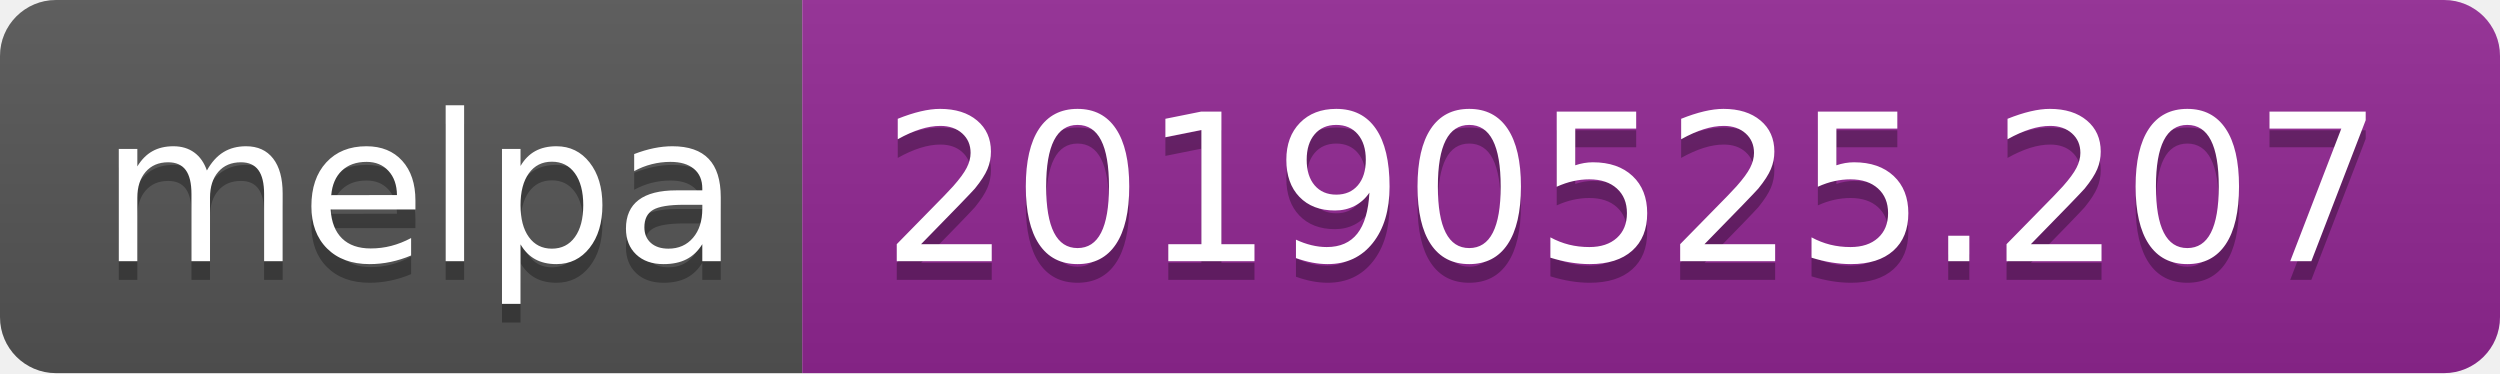
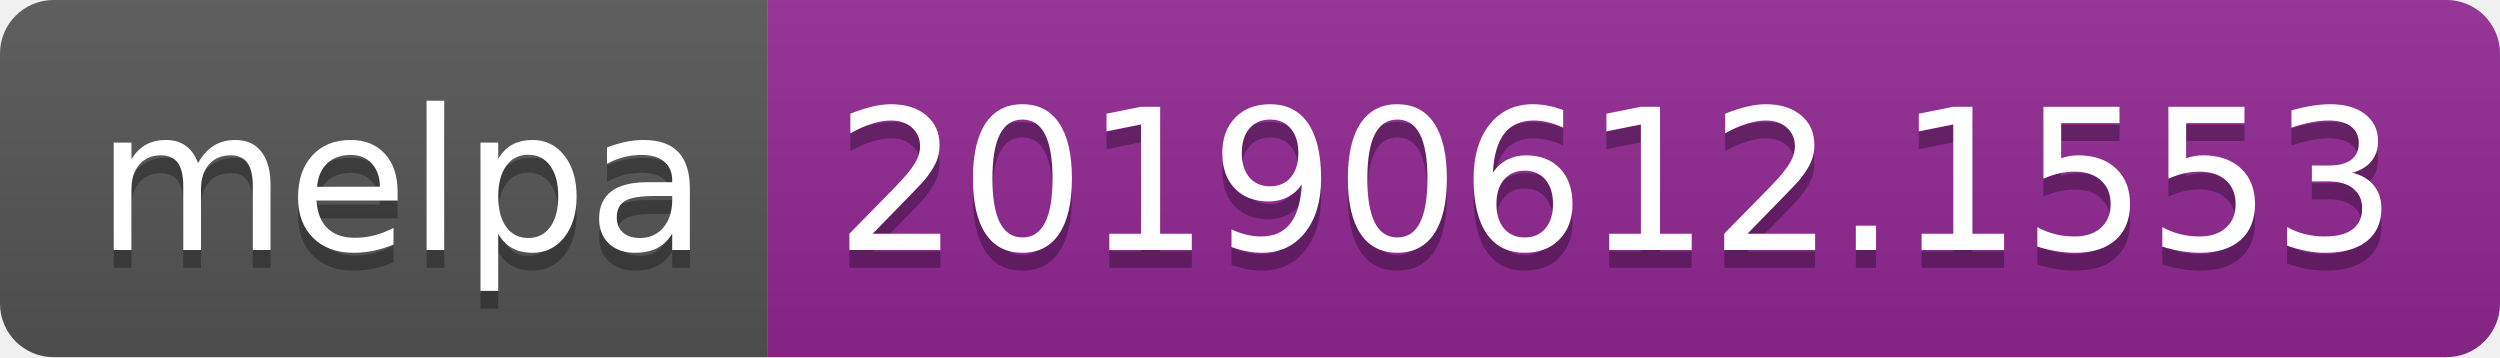
- <svg xmlns="http://www.w3.org/2000/svg" width="134" height="20">
+ <svg xmlns="http://www.w3.org/2000/svg" width="140" height="20">
  <linearGradient id="b" x2="0" y2="100%">
    <stop offset="0" stop-color="#bbb" stop-opacity=".1" />
    <stop offset="1" stop-opacity=".1" />
  </linearGradient>
  <clipPath id="a">
-     <rect width="134" height="20" rx="3" fill="#fff" />
+     <rect width="140" height="20" rx="3" fill="#fff" />
  </clipPath>
  <g clip-path="url(#a)">
    <path fill="#555" d="M0 0h43v20H0z" />
-     <path fill="#922793" d="M43 0h91v20H43z" />
-     <path fill="url(#b)" d="M0 0h134v20H0z" />
+     <path fill="#922793" d="M43 0h97v20H43z" />
+     <path fill="url(#b)" d="M0 0h140v20H0z" />
  </g>
  <g fill="#fff" text-anchor="middle" font-family="DejaVu Sans,Verdana,Geneva,sans-serif" font-size="110">
    <text x="225" y="150" fill="#010101" fill-opacity=".3" transform="scale(.1)" textLength="330">melpa</text>
    <text x="225" y="140" transform="scale(.1)" textLength="330">melpa</text>
-     <text x="875" y="150" fill="#010101" fill-opacity=".3" transform="scale(.1)" textLength="810">20190525.207</text>
-     <text x="875" y="140" transform="scale(.1)" textLength="810">20190525.207</text>
+     <text x="905" y="150" fill="#010101" fill-opacity=".3" transform="scale(.1)" textLength="870">20190612.1553</text>
+     <text x="905" y="140" transform="scale(.1)" textLength="870">20190612.1553</text>
  </g>
</svg>
